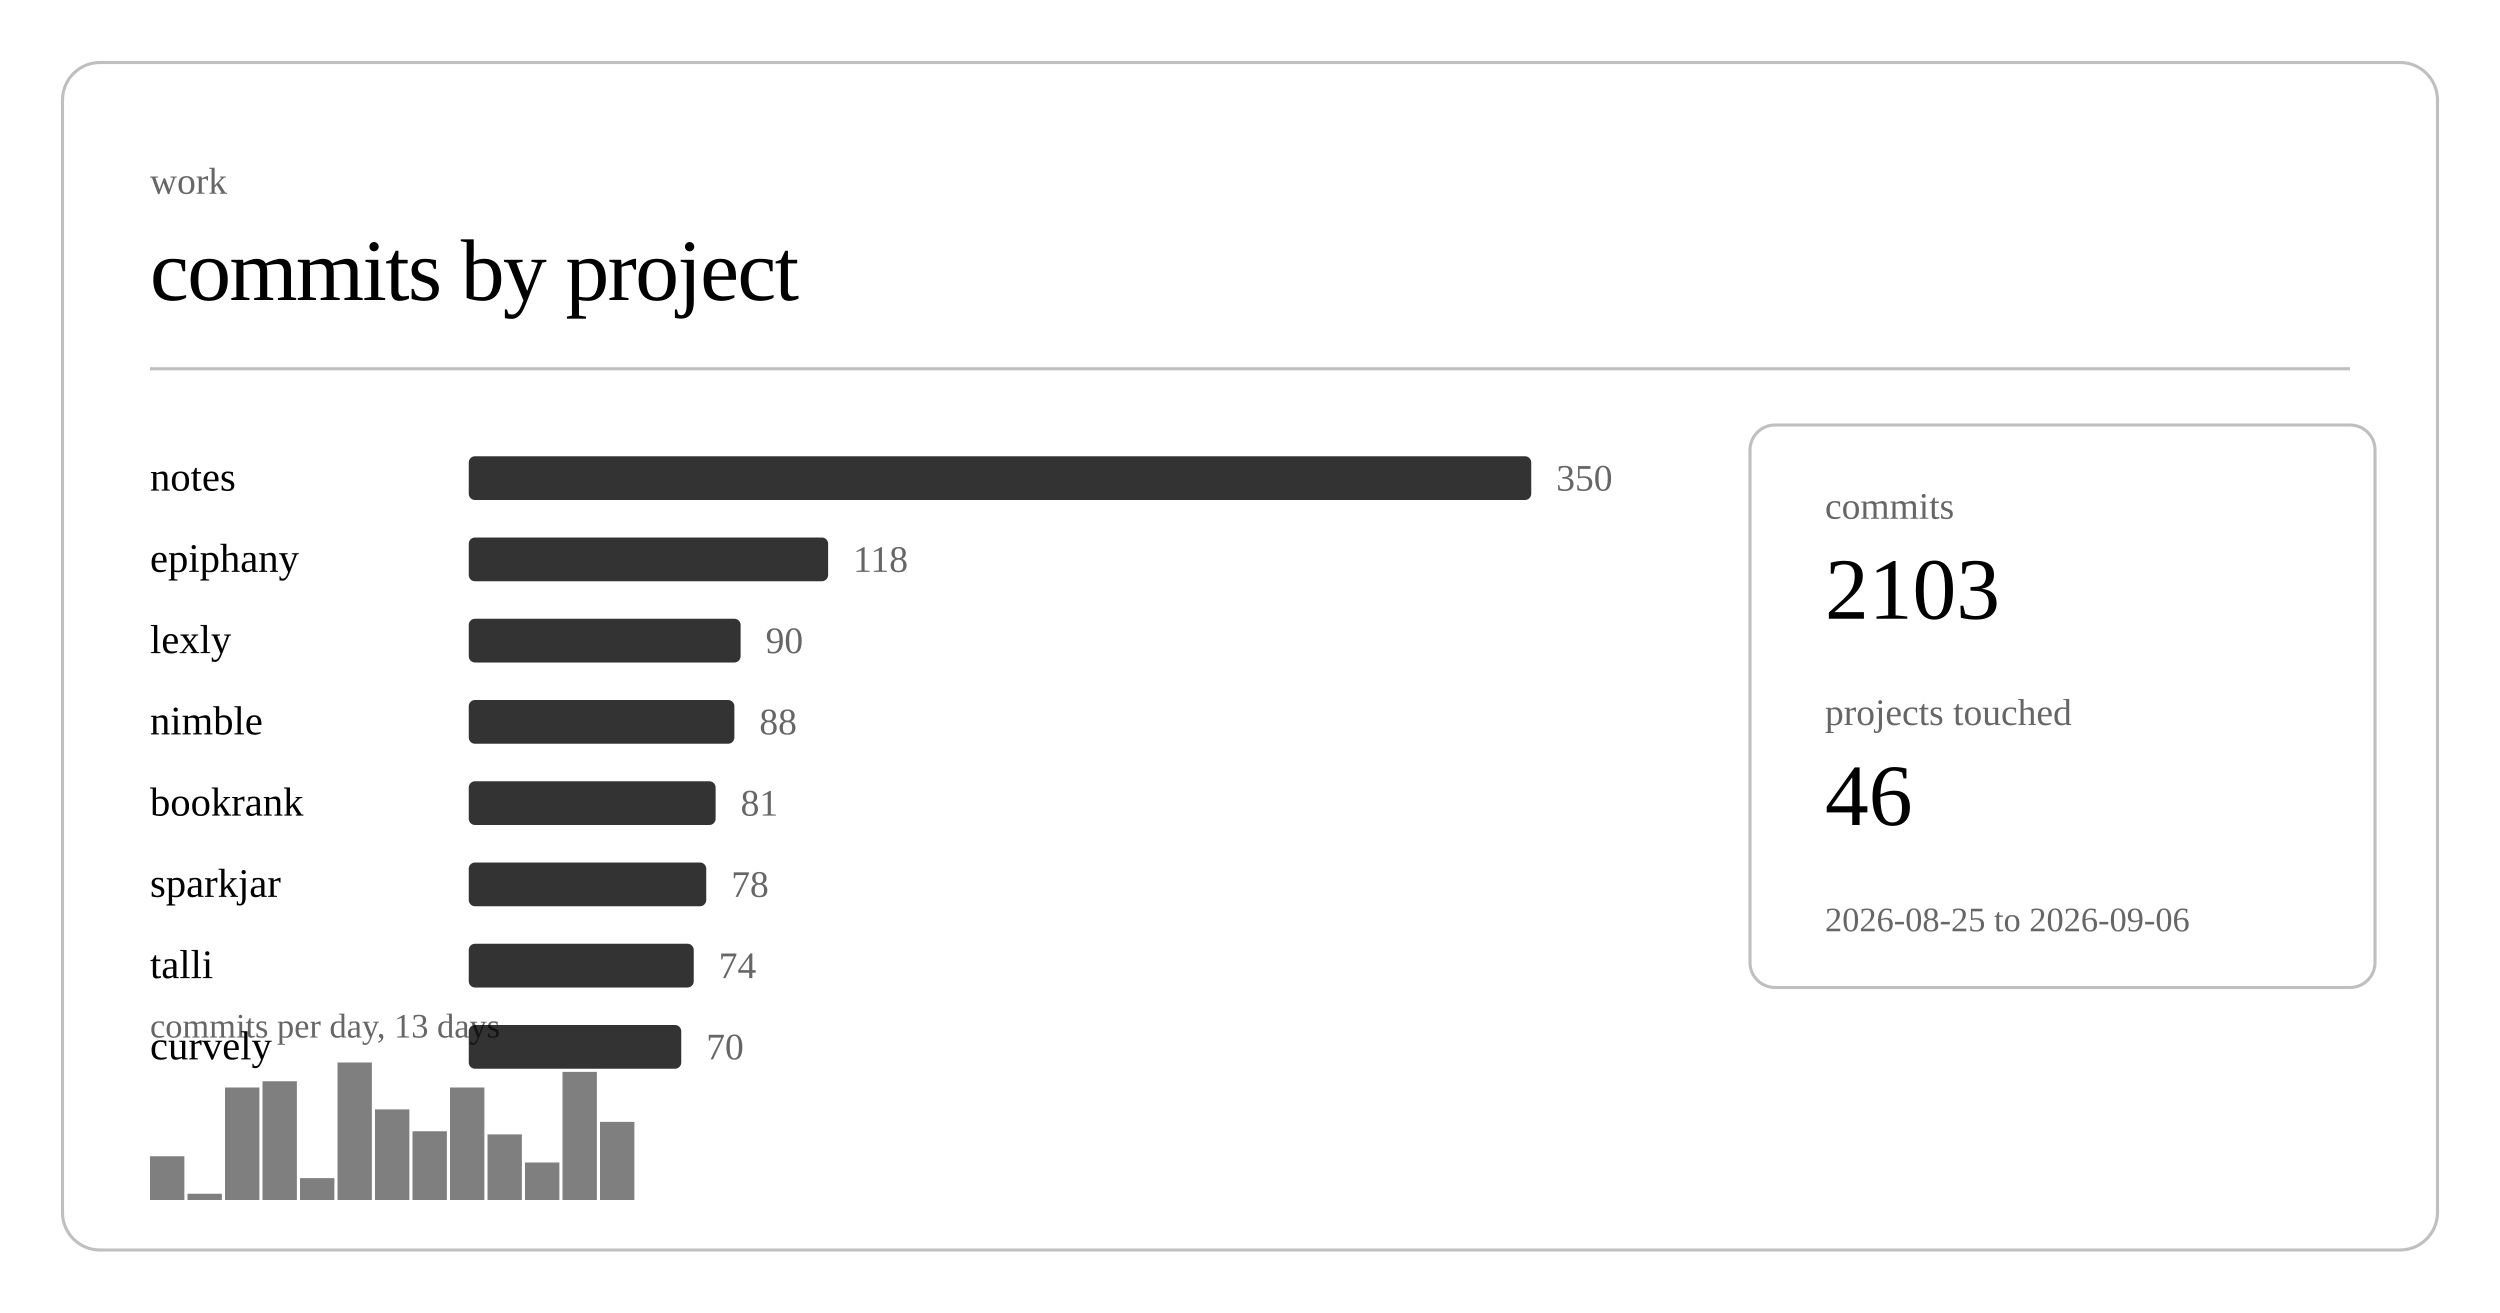
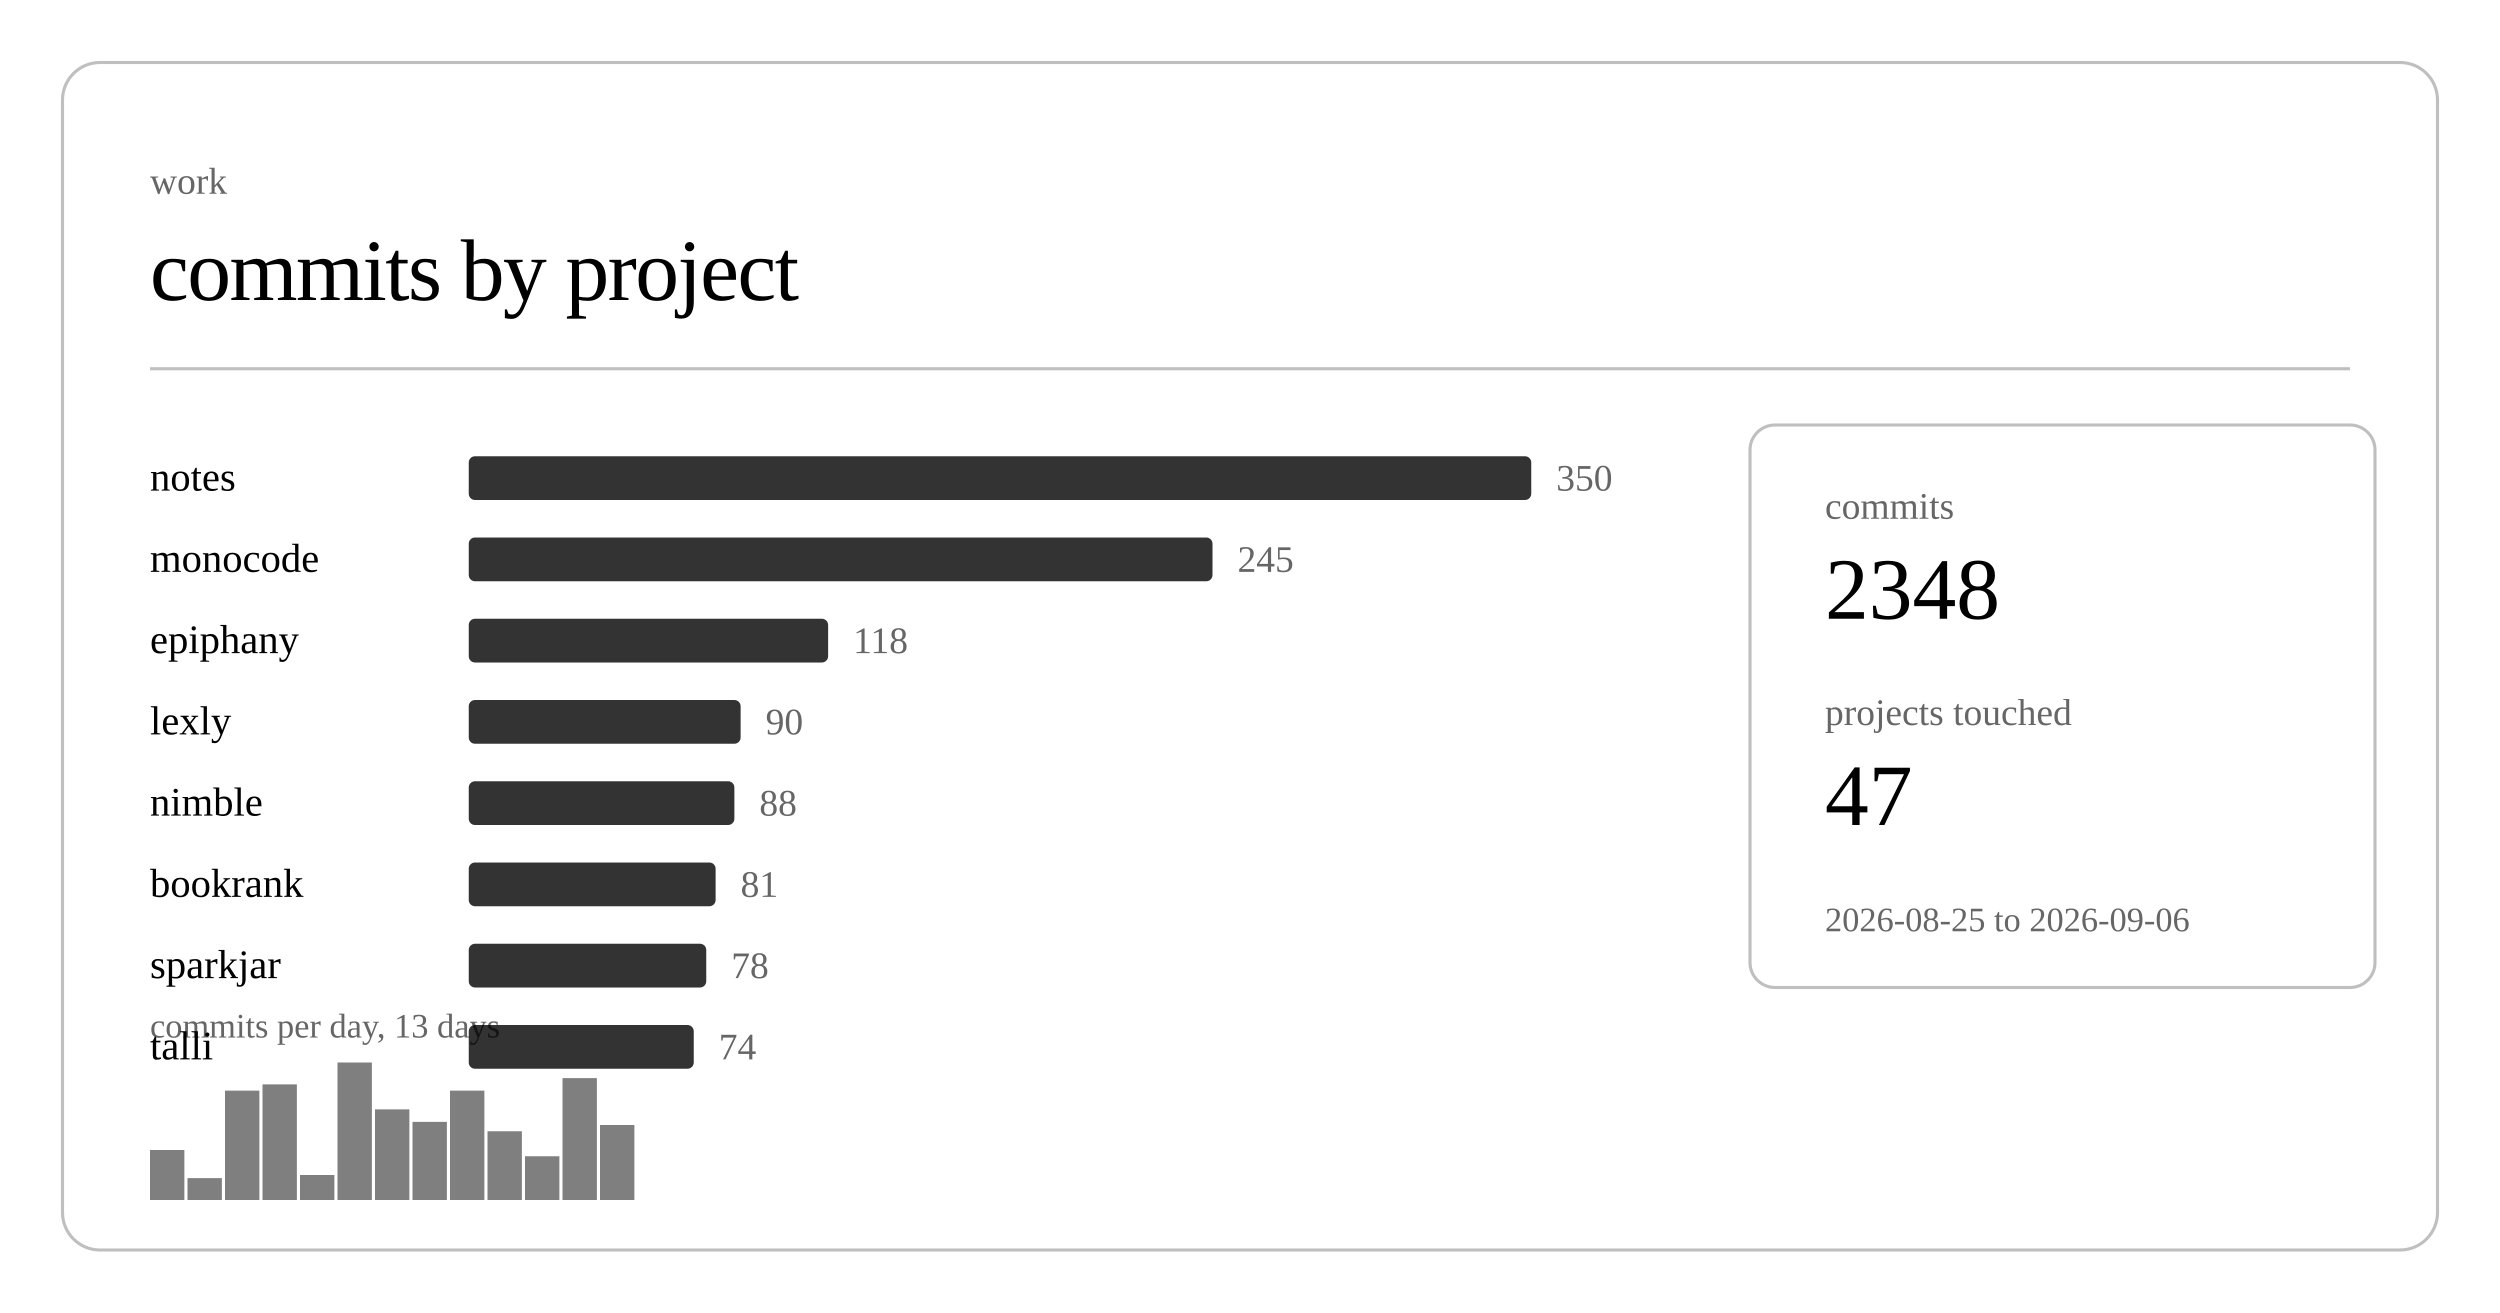
<svg xmlns="http://www.w3.org/2000/svg" class="post-header-svg" viewBox="0 0 800 420" width="800" height="420">
  <rect x="20" y="20" width="760" height="380" rx="12" ry="12" fill="none" stroke="currentColor" stroke-width="1" opacity="0.25" />
  <text fill="currentColor" x="48" y="62" font-size="12" opacity="0.6">work</text>
  <text fill="currentColor" x="48" y="96" font-size="28" font-weight="300" letter-spacing="-0.5">commits by project</text>
  <line stroke="currentColor" x1="48" y1="118" x2="752" y2="118" stroke-width="1" opacity="0.25" />
  <a href="https://github.com/nulljosh/notes">
    <text fill="currentColor" x="48" y="157" font-size="13">notes</text>
  </a>
  <rect x="150" y="146" width="340" height="14" rx="2" fill="currentColor" opacity="0.8" />
  <text fill="currentColor" x="498" y="157" font-size="12" opacity="0.6">350</text>
+   <a href="https://github.com/nulljosh/monocode">
+     <text fill="currentColor" x="48" y="183" font-size="13">monocode</text>
+   </a>
+   <rect x="150" y="172" width="238" height="14" rx="2" fill="currentColor" opacity="0.8" />
+   <text fill="currentColor" x="396" y="183" font-size="12" opacity="0.6">245</text>
  <a href="https://github.com/nulljosh/epiphany">
-     <text fill="currentColor" x="48" y="183" font-size="13">epiphany</text>
+     <text fill="currentColor" x="48" y="209" font-size="13">epiphany</text>
  </a>
-   <rect x="150" y="172" width="115" height="14" rx="2" fill="currentColor" opacity="0.8" />
-   <text fill="currentColor" x="273" y="183" font-size="12" opacity="0.6">118</text>
+   <rect x="150" y="198" width="115" height="14" rx="2" fill="currentColor" opacity="0.8" />
+   <text fill="currentColor" x="273" y="209" font-size="12" opacity="0.6">118</text>
  <a href="https://github.com/nulljosh/lexly">
-     <text fill="currentColor" x="48" y="209" font-size="13">lexly</text>
+     <text fill="currentColor" x="48" y="235" font-size="13">lexly</text>
  </a>
-   <rect x="150" y="198" width="87" height="14" rx="2" fill="currentColor" opacity="0.8" />
-   <text fill="currentColor" x="245" y="209" font-size="12" opacity="0.6">90</text>
+   <rect x="150" y="224" width="87" height="14" rx="2" fill="currentColor" opacity="0.8" />
+   <text fill="currentColor" x="245" y="235" font-size="12" opacity="0.6">90</text>
  <a href="https://github.com/nulljosh/nimble">
-     <text fill="currentColor" x="48" y="235" font-size="13">nimble</text>
+     <text fill="currentColor" x="48" y="261" font-size="13">nimble</text>
  </a>
-   <rect x="150" y="224" width="85" height="14" rx="2" fill="currentColor" opacity="0.8" />
-   <text fill="currentColor" x="243" y="235" font-size="12" opacity="0.6">88</text>
+   <rect x="150" y="250" width="85" height="14" rx="2" fill="currentColor" opacity="0.8" />
+   <text fill="currentColor" x="243" y="261" font-size="12" opacity="0.6">88</text>
  <a href="https://github.com/nulljosh/bookrank">
-     <text fill="currentColor" x="48" y="261" font-size="13">bookrank</text>
+     <text fill="currentColor" x="48" y="287" font-size="13">bookrank</text>
  </a>
-   <rect x="150" y="250" width="79" height="14" rx="2" fill="currentColor" opacity="0.8" />
-   <text fill="currentColor" x="237" y="261" font-size="12" opacity="0.6">81</text>
+   <rect x="150" y="276" width="79" height="14" rx="2" fill="currentColor" opacity="0.8" />
+   <text fill="currentColor" x="237" y="287" font-size="12" opacity="0.6">81</text>
  <a href="https://github.com/nulljosh/sparkjar">
-     <text fill="currentColor" x="48" y="287" font-size="13">sparkjar</text>
+     <text fill="currentColor" x="48" y="313" font-size="13">sparkjar</text>
  </a>
-   <rect x="150" y="276" width="76" height="14" rx="2" fill="currentColor" opacity="0.8" />
-   <text fill="currentColor" x="234" y="287" font-size="12" opacity="0.6">78</text>
+   <rect x="150" y="302" width="76" height="14" rx="2" fill="currentColor" opacity="0.8" />
+   <text fill="currentColor" x="234" y="313" font-size="12" opacity="0.6">78</text>
  <a href="https://github.com/nulljosh/talli">
-     <text fill="currentColor" x="48" y="313" font-size="13">talli</text>
+     <text fill="currentColor" x="48" y="339" font-size="13">talli</text>
  </a>
-   <rect x="150" y="302" width="72" height="14" rx="2" fill="currentColor" opacity="0.8" />
-   <text fill="currentColor" x="230" y="313" font-size="12" opacity="0.6">74</text>
-   <a href="https://github.com/nulljosh/curvely">
-     <text fill="currentColor" x="48" y="339" font-size="13">curvely</text>
-   </a>
-   <rect x="150" y="328" width="68" height="14" rx="2" fill="currentColor" opacity="0.8" />
-   <text fill="currentColor" x="226" y="339" font-size="12" opacity="0.6">70</text>
-   <rect x="48.0" y="370" width="11.0" height="14" fill="currentColor" opacity="0.5" />
-   <rect x="60.0" y="382" width="11.0" height="2" fill="currentColor" opacity="0.5" />
-   <rect x="72.0" y="348" width="11.0" height="36" fill="currentColor" opacity="0.5" />
-   <rect x="84.0" y="346" width="11.0" height="38" fill="currentColor" opacity="0.5" />
-   <rect x="96.0" y="377" width="11.0" height="7" fill="currentColor" opacity="0.5" />
+   <rect x="150" y="328" width="72" height="14" rx="2" fill="currentColor" opacity="0.8" />
+   <text fill="currentColor" x="230" y="339" font-size="12" opacity="0.6">74</text>
+   <rect x="48.0" y="368" width="11.0" height="16" fill="currentColor" opacity="0.5" />
+   <rect x="60.0" y="377" width="11.0" height="7" fill="currentColor" opacity="0.5" />
+   <rect x="72.0" y="349" width="11.0" height="35" fill="currentColor" opacity="0.5" />
+   <rect x="84.0" y="347" width="11.0" height="37" fill="currentColor" opacity="0.5" />
+   <rect x="96.0" y="376" width="11.0" height="8" fill="currentColor" opacity="0.5" />
  <rect x="108.0" y="340" width="11.0" height="44" fill="currentColor" opacity="0.5" />
  <rect x="120.0" y="355" width="11.0" height="29" fill="currentColor" opacity="0.5" />
-   <rect x="132.0" y="362" width="11.0" height="22" fill="currentColor" opacity="0.5" />
-   <rect x="144.0" y="348" width="11.0" height="36" fill="currentColor" opacity="0.5" />
-   <rect x="156.0" y="363" width="11.0" height="21" fill="currentColor" opacity="0.5" />
-   <rect x="168.0" y="372" width="11.0" height="12" fill="currentColor" opacity="0.5" />
-   <rect x="180.0" y="343" width="11.0" height="41" fill="currentColor" opacity="0.5" />
-   <rect x="192.0" y="359" width="11.0" height="25" fill="currentColor" opacity="0.5" />
+   <rect x="132.0" y="359" width="11.0" height="25" fill="currentColor" opacity="0.5" />
+   <rect x="144.0" y="349" width="11.0" height="35" fill="currentColor" opacity="0.5" />
+   <rect x="156.0" y="362" width="11.0" height="22" fill="currentColor" opacity="0.5" />
+   <rect x="168.0" y="370" width="11.0" height="14" fill="currentColor" opacity="0.5" />
+   <rect x="180.0" y="345" width="11.0" height="39" fill="currentColor" opacity="0.5" />
+   <rect x="192.0" y="360" width="11.0" height="24" fill="currentColor" opacity="0.5" />
  <text fill="currentColor" x="48" y="332" font-size="11" opacity="0.6">commits per day, 13 days</text>
  <rect x="560" y="136" width="200" height="180" rx="8" ry="8" fill="none" stroke="currentColor" stroke-width="1" opacity="0.25" />
  <text fill="currentColor" x="584" y="166" font-size="12" opacity="0.6">commits</text>
-   <text fill="currentColor" x="584" y="198" font-size="28" font-weight="500">2103</text>
+   <text fill="currentColor" x="584" y="198" font-size="28" font-weight="500">2348</text>
  <text fill="currentColor" x="584" y="232" font-size="12" opacity="0.6">projects touched</text>
-   <text fill="currentColor" x="584" y="264" font-size="28" font-weight="500">46</text>
+   <text fill="currentColor" x="584" y="264" font-size="28" font-weight="500">47</text>
  <text fill="currentColor" x="584" y="298" font-size="11" opacity="0.6">2026-08-25 to 2026-09-06</text>
</svg>
